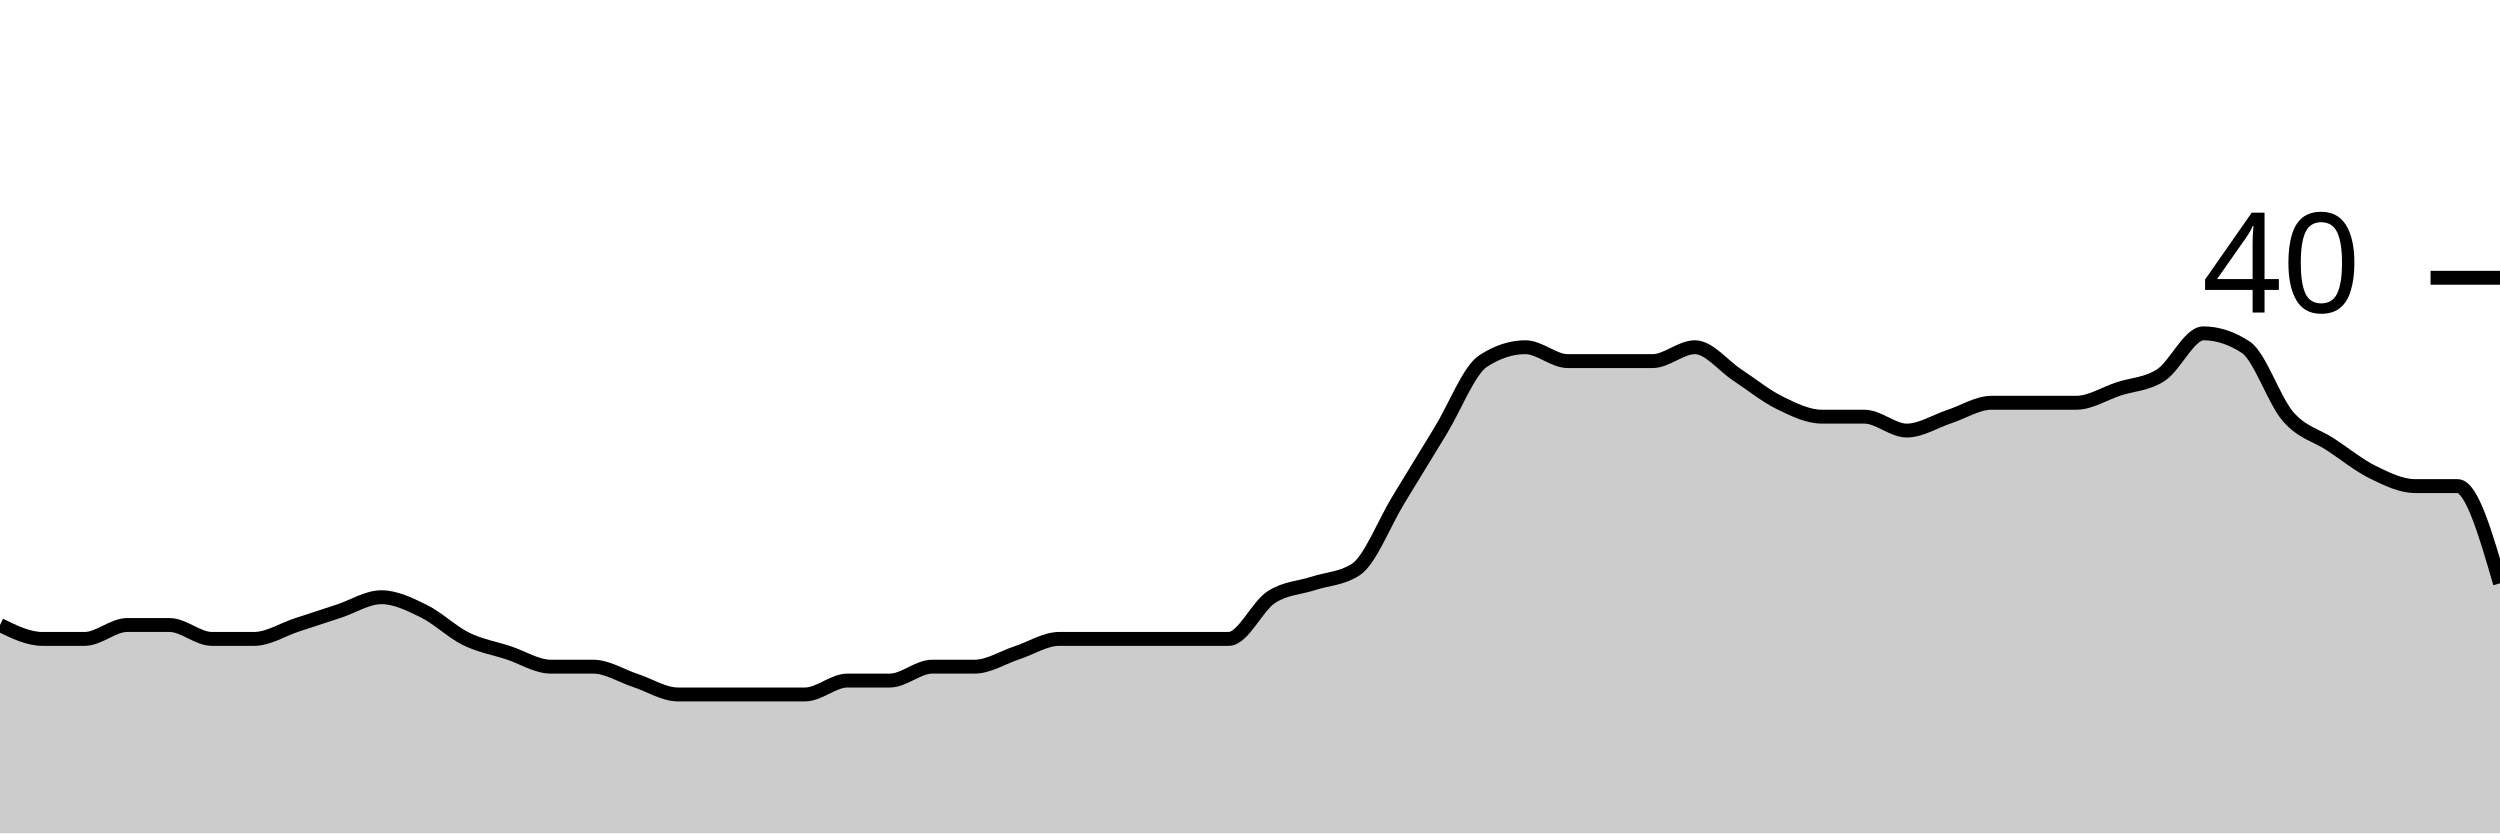
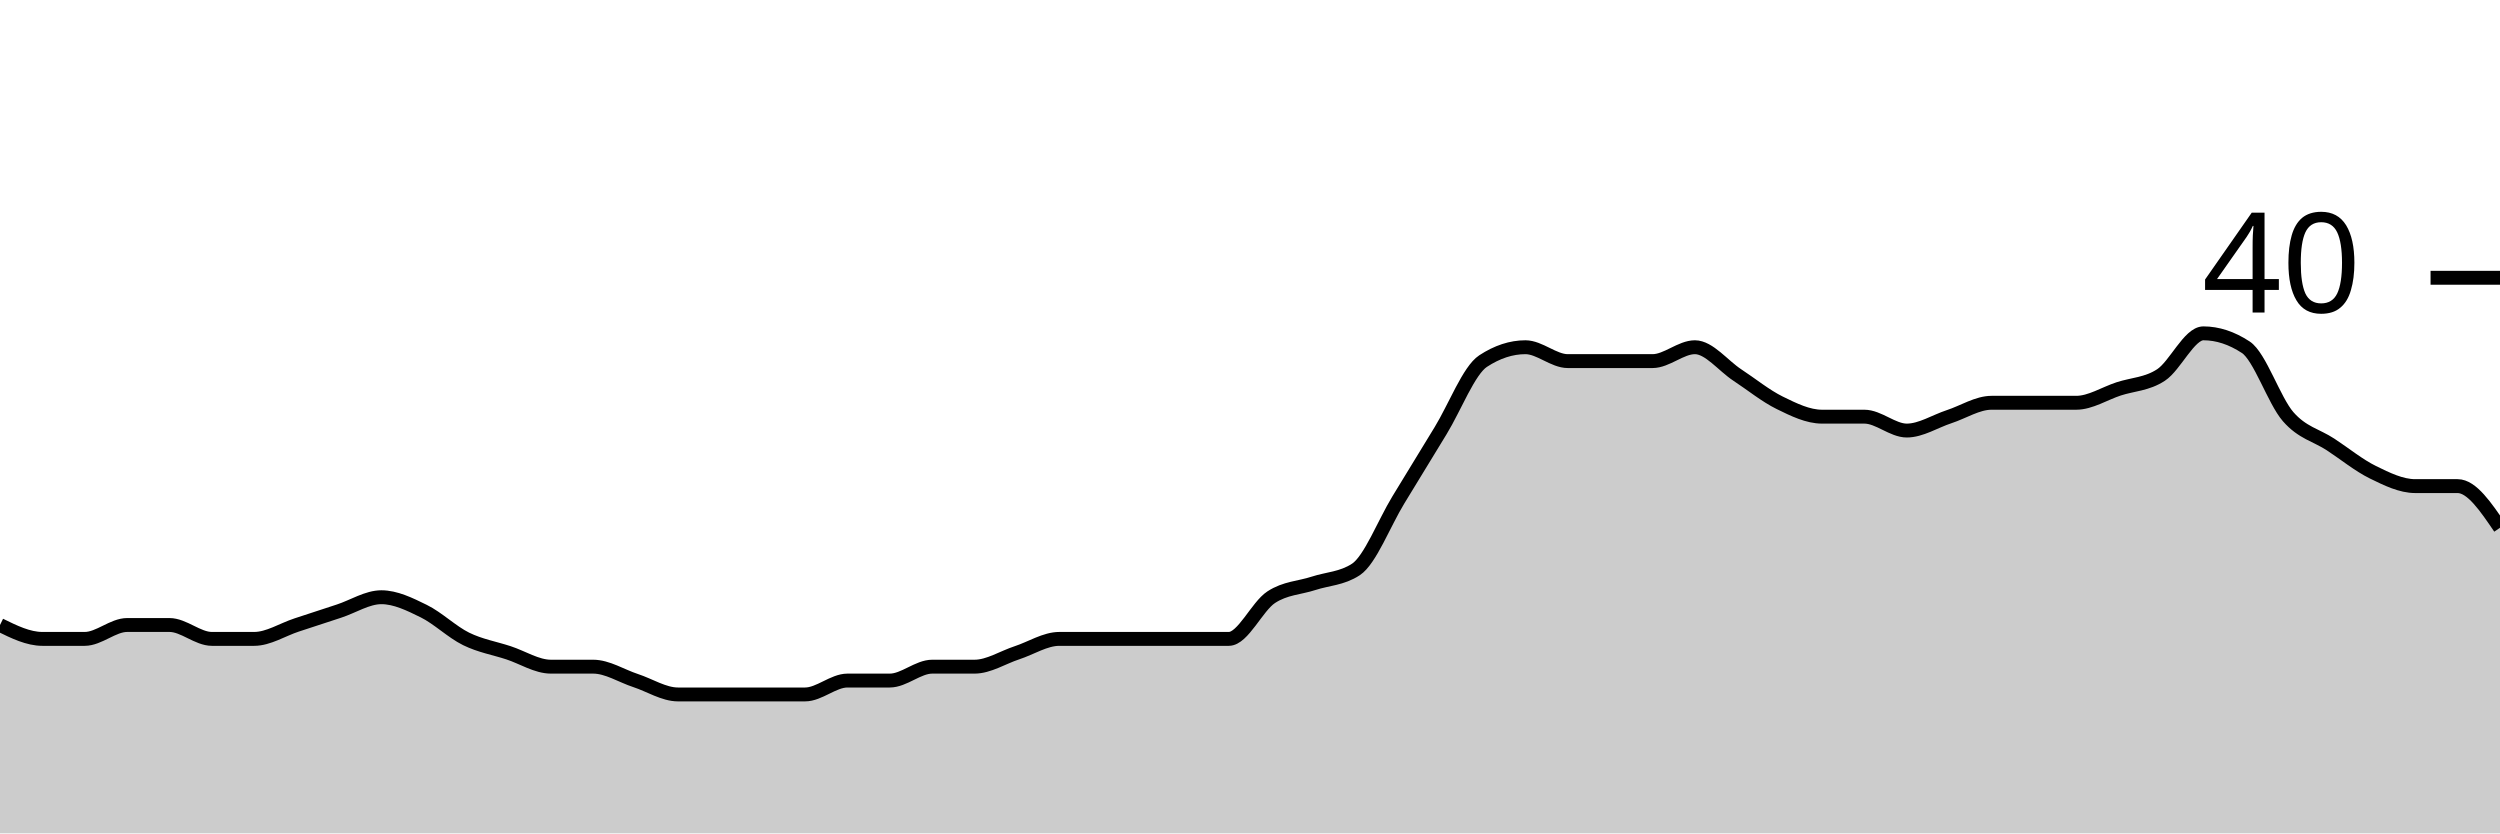
<svg xmlns="http://www.w3.org/2000/svg" viewBox="0 0 180 60">
  <g transform="translate(0,20)">
-     <path class="area" fill="rgba(0, 0, 0, 0.2)" d="M0,25C1.017,25.5,2.034,26,3.051,26C4.068,26,5.085,26,6.102,26C7.119,26,8.136,25,9.153,25C10.169,25,11.186,25,12.203,25C13.22,25,14.237,26,15.254,26C16.271,26,17.288,26,18.305,26C19.322,26,20.339,25.333,21.356,25C22.373,24.667,23.39,24.333,24.407,24C25.424,23.667,26.441,23,27.458,23C28.475,23,29.492,23.5,30.508,24C31.525,24.5,32.542,25.5,33.559,26C34.576,26.5,35.593,26.667,36.61,27C37.627,27.333,38.644,28,39.661,28C40.678,28,41.695,28,42.712,28C43.729,28,44.746,28.667,45.763,29C46.78,29.333,47.797,30,48.814,30C49.831,30,50.847,30,51.864,30C52.881,30,53.898,30,54.915,30C55.932,30,56.949,30,57.966,30C58.983,30,60,29,61.017,29C62.034,29,63.051,29,64.068,29C65.085,29,66.102,28,67.119,28C68.136,28,69.153,28,70.169,28C71.186,28,72.203,27.333,73.22,27C74.237,26.667,75.254,26,76.271,26C77.288,26,78.305,26,79.322,26C80.339,26,81.356,26,82.373,26C83.39,26,84.407,26,85.424,26C86.441,26,87.458,26,88.475,26C89.492,26,90.508,23.667,91.525,23C92.542,22.333,93.559,22.333,94.576,22C95.593,21.667,96.61,21.667,97.627,21C98.644,20.333,99.661,17.667,100.678,16C101.695,14.333,102.712,12.667,103.729,11C104.746,9.333,105.763,6.667,106.78,6C107.797,5.333,108.814,5,109.831,5C110.847,5,111.864,6,112.881,6C113.898,6,114.915,6,115.932,6C116.949,6,117.966,6,118.983,6C120,6,121.017,5,122.034,5C123.051,5,124.068,6.333,125.085,7C126.102,7.667,127.119,8.5,128.136,9C129.153,9.5,130.169,10,131.186,10C132.203,10,133.22,10,134.237,10C135.254,10,136.271,11,137.288,11C138.305,11,139.322,10.333,140.339,10C141.356,9.667,142.373,9,143.39,9C144.407,9,145.424,9,146.441,9C147.458,9,148.475,9,149.492,9C150.508,9,151.525,8.333,152.542,8C153.559,7.667,154.576,7.667,155.593,7C156.61,6.333,157.627,4,158.644,4C159.661,4,160.678,4.333,161.695,5C162.712,5.667,163.729,8.833,164.746,10C165.763,11.167,166.78,11.333,167.797,12C168.814,12.667,169.831,13.5,170.847,14C171.864,14.5,172.881,15,173.898,15C174.915,15,175.932,15,176.949,15C177.966,15,178.983,18.5,180,22L180,40C178.983,40,177.966,40,176.949,40C175.932,40,174.915,40,173.898,40C172.881,40,171.864,40,170.847,40C169.831,40,168.814,40,167.797,40C166.78,40,165.763,40,164.746,40C163.729,40,162.712,40,161.695,40C160.678,40,159.661,40,158.644,40C157.627,40,156.61,40,155.593,40C154.576,40,153.559,40,152.542,40C151.525,40,150.508,40,149.492,40C148.475,40,147.458,40,146.441,40C145.424,40,144.407,40,143.39,40C142.373,40,141.356,40,140.339,40C139.322,40,138.305,40,137.288,40C136.271,40,135.254,40,134.237,40C133.22,40,132.203,40,131.186,40C130.169,40,129.153,40,128.136,40C127.119,40,126.102,40,125.085,40C124.068,40,123.051,40,122.034,40C121.017,40,120,40,118.983,40C117.966,40,116.949,40,115.932,40C114.915,40,113.898,40,112.881,40C111.864,40,110.847,40,109.831,40C108.814,40,107.797,40,106.78,40C105.763,40,104.746,40,103.729,40C102.712,40,101.695,40,100.678,40C99.661,40,98.644,40,97.627,40C96.61,40,95.593,40,94.576,40C93.559,40,92.542,40,91.525,40C90.508,40,89.492,40,88.475,40C87.458,40,86.441,40,85.424,40C84.407,40,83.39,40,82.373,40C81.356,40,80.339,40,79.322,40C78.305,40,77.288,40,76.271,40C75.254,40,74.237,40,73.22,40C72.203,40,71.186,40,70.169,40C69.153,40,68.136,40,67.119,40C66.102,40,65.085,40,64.068,40C63.051,40,62.034,40,61.017,40C60,40,58.983,40,57.966,40C56.949,40,55.932,40,54.915,40C53.898,40,52.881,40,51.864,40C50.847,40,49.831,40,48.814,40C47.797,40,46.78,40,45.763,40C44.746,40,43.729,40,42.712,40C41.695,40,40.678,40,39.661,40C38.644,40,37.627,40,36.61,40C35.593,40,34.576,40,33.559,40C32.542,40,31.525,40,30.508,40C29.492,40,28.475,40,27.458,40C26.441,40,25.424,40,24.407,40C23.39,40,22.373,40,21.356,40C20.339,40,19.322,40,18.305,40C17.288,40,16.271,40,15.254,40C14.237,40,13.22,40,12.203,40C11.186,40,10.169,40,9.153,40C8.136,40,7.119,40,6.102,40C5.085,40,4.068,40,3.051,40C2.034,40,1.017,40,0,40Z" />
-     <path class="line" stroke="black" fill="none" d="M0,25C1.017,25.5,2.034,26,3.051,26C4.068,26,5.085,26,6.102,26C7.119,26,8.136,25,9.153,25C10.169,25,11.186,25,12.203,25C13.22,25,14.237,26,15.254,26C16.271,26,17.288,26,18.305,26C19.322,26,20.339,25.333,21.356,25C22.373,24.667,23.39,24.333,24.407,24C25.424,23.667,26.441,23,27.458,23C28.475,23,29.492,23.5,30.508,24C31.525,24.5,32.542,25.5,33.559,26C34.576,26.5,35.593,26.667,36.61,27C37.627,27.333,38.644,28,39.661,28C40.678,28,41.695,28,42.712,28C43.729,28,44.746,28.667,45.763,29C46.78,29.333,47.797,30,48.814,30C49.831,30,50.847,30,51.864,30C52.881,30,53.898,30,54.915,30C55.932,30,56.949,30,57.966,30C58.983,30,60,29,61.017,29C62.034,29,63.051,29,64.068,29C65.085,29,66.102,28,67.119,28C68.136,28,69.153,28,70.169,28C71.186,28,72.203,27.333,73.22,27C74.237,26.667,75.254,26,76.271,26C77.288,26,78.305,26,79.322,26C80.339,26,81.356,26,82.373,26C83.39,26,84.407,26,85.424,26C86.441,26,87.458,26,88.475,26C89.492,26,90.508,23.667,91.525,23C92.542,22.333,93.559,22.333,94.576,22C95.593,21.667,96.61,21.667,97.627,21C98.644,20.333,99.661,17.667,100.678,16C101.695,14.333,102.712,12.667,103.729,11C104.746,9.333,105.763,6.667,106.78,6C107.797,5.333,108.814,5,109.831,5C110.847,5,111.864,6,112.881,6C113.898,6,114.915,6,115.932,6C116.949,6,117.966,6,118.983,6C120,6,121.017,5,122.034,5C123.051,5,124.068,6.333,125.085,7C126.102,7.667,127.119,8.5,128.136,9C129.153,9.5,130.169,10,131.186,10C132.203,10,133.22,10,134.237,10C135.254,10,136.271,11,137.288,11C138.305,11,139.322,10.333,140.339,10C141.356,9.667,142.373,9,143.39,9C144.407,9,145.424,9,146.441,9C147.458,9,148.475,9,149.492,9C150.508,9,151.525,8.333,152.542,8C153.559,7.667,154.576,7.667,155.593,7C156.61,6.333,157.627,4,158.644,4C159.661,4,160.678,4.333,161.695,5C162.712,5.667,163.729,8.833,164.746,10C165.763,11.167,166.78,11.333,167.797,12C168.814,12.667,169.831,13.5,170.847,14C171.864,14.5,172.881,15,173.898,15C174.915,15,175.932,15,176.949,15C177.966,15,178.983,18.5,180,22" />
+     <path class="area" fill="rgba(0, 0, 0, 0.2)" d="M0,25C1.017,25.5,2.034,26,3.051,26C4.068,26,5.085,26,6.102,26C7.119,26,8.136,25,9.153,25C10.169,25,11.186,25,12.203,25C13.22,25,14.237,26,15.254,26C16.271,26,17.288,26,18.305,26C19.322,26,20.339,25.333,21.356,25C22.373,24.667,23.39,24.333,24.407,24C25.424,23.667,26.441,23,27.458,23C28.475,23,29.492,23.5,30.508,24C31.525,24.5,32.542,25.5,33.559,26C34.576,26.5,35.593,26.667,36.61,27C37.627,27.333,38.644,28,39.661,28C40.678,28,41.695,28,42.712,28C43.729,28,44.746,28.667,45.763,29C46.78,29.333,47.797,30,48.814,30C49.831,30,50.847,30,51.864,30C52.881,30,53.898,30,54.915,30C55.932,30,56.949,30,57.966,30C58.983,30,60,29,61.017,29C62.034,29,63.051,29,64.068,29C65.085,29,66.102,28,67.119,28C68.136,28,69.153,28,70.169,28C71.186,28,72.203,27.333,73.22,27C74.237,26.667,75.254,26,76.271,26C77.288,26,78.305,26,79.322,26C80.339,26,81.356,26,82.373,26C83.39,26,84.407,26,85.424,26C86.441,26,87.458,26,88.475,26C89.492,26,90.508,23.667,91.525,23C92.542,22.333,93.559,22.333,94.576,22C95.593,21.667,96.61,21.667,97.627,21C98.644,20.333,99.661,17.667,100.678,16C101.695,14.333,102.712,12.667,103.729,11C104.746,9.333,105.763,6.667,106.78,6C107.797,5.333,108.814,5,109.831,5C110.847,5,111.864,6,112.881,6C113.898,6,114.915,6,115.932,6C116.949,6,117.966,6,118.983,6C120,6,121.017,5,122.034,5C123.051,5,124.068,6.333,125.085,7C126.102,7.667,127.119,8.5,128.136,9C129.153,9.5,130.169,10,131.186,10C132.203,10,133.22,10,134.237,10C135.254,10,136.271,11,137.288,11C138.305,11,139.322,10.333,140.339,10C141.356,9.667,142.373,9,143.39,9C144.407,9,145.424,9,146.441,9C147.458,9,148.475,9,149.492,9C150.508,9,151.525,8.333,152.542,8C153.559,7.667,154.576,7.667,155.593,7C156.61,6.333,157.627,4,158.644,4C159.661,4,160.678,4.333,161.695,5C162.712,5.667,163.729,8.833,164.746,10C165.763,11.167,166.78,11.333,167.797,12C168.814,12.667,169.831,13.5,170.847,14C171.864,14.5,172.881,15,173.898,15C174.915,15,175.932,15,176.949,15C177.966,15,178.983,16.5,180,18L180,40C178.983,40,177.966,40,176.949,40C175.932,40,174.915,40,173.898,40C172.881,40,171.864,40,170.847,40C169.831,40,168.814,40,167.797,40C166.78,40,165.763,40,164.746,40C163.729,40,162.712,40,161.695,40C160.678,40,159.661,40,158.644,40C157.627,40,156.61,40,155.593,40C154.576,40,153.559,40,152.542,40C151.525,40,150.508,40,149.492,40C148.475,40,147.458,40,146.441,40C145.424,40,144.407,40,143.39,40C142.373,40,141.356,40,140.339,40C139.322,40,138.305,40,137.288,40C136.271,40,135.254,40,134.237,40C133.22,40,132.203,40,131.186,40C130.169,40,129.153,40,128.136,40C127.119,40,126.102,40,125.085,40C124.068,40,123.051,40,122.034,40C121.017,40,120,40,118.983,40C117.966,40,116.949,40,115.932,40C114.915,40,113.898,40,112.881,40C111.864,40,110.847,40,109.831,40C108.814,40,107.797,40,106.78,40C105.763,40,104.746,40,103.729,40C102.712,40,101.695,40,100.678,40C99.661,40,98.644,40,97.627,40C96.61,40,95.593,40,94.576,40C93.559,40,92.542,40,91.525,40C90.508,40,89.492,40,88.475,40C87.458,40,86.441,40,85.424,40C84.407,40,83.39,40,82.373,40C81.356,40,80.339,40,79.322,40C78.305,40,77.288,40,76.271,40C75.254,40,74.237,40,73.22,40C72.203,40,71.186,40,70.169,40C69.153,40,68.136,40,67.119,40C66.102,40,65.085,40,64.068,40C63.051,40,62.034,40,61.017,40C60,40,58.983,40,57.966,40C56.949,40,55.932,40,54.915,40C53.898,40,52.881,40,51.864,40C50.847,40,49.831,40,48.814,40C47.797,40,46.78,40,45.763,40C44.746,40,43.729,40,42.712,40C41.695,40,40.678,40,39.661,40C38.644,40,37.627,40,36.61,40C35.593,40,34.576,40,33.559,40C32.542,40,31.525,40,30.508,40C29.492,40,28.475,40,27.458,40C26.441,40,25.424,40,24.407,40C23.39,40,22.373,40,21.356,40C20.339,40,19.322,40,18.305,40C17.288,40,16.271,40,15.254,40C14.237,40,13.22,40,12.203,40C11.186,40,10.169,40,9.153,40C8.136,40,7.119,40,6.102,40C5.085,40,4.068,40,3.051,40C2.034,40,1.017,40,0,40Z" />
+     <path class="line" stroke="black" fill="none" d="M0,25C1.017,25.5,2.034,26,3.051,26C4.068,26,5.085,26,6.102,26C7.119,26,8.136,25,9.153,25C10.169,25,11.186,25,12.203,25C13.22,25,14.237,26,15.254,26C16.271,26,17.288,26,18.305,26C19.322,26,20.339,25.333,21.356,25C22.373,24.667,23.39,24.333,24.407,24C25.424,23.667,26.441,23,27.458,23C28.475,23,29.492,23.5,30.508,24C31.525,24.5,32.542,25.5,33.559,26C34.576,26.5,35.593,26.667,36.61,27C37.627,27.333,38.644,28,39.661,28C40.678,28,41.695,28,42.712,28C43.729,28,44.746,28.667,45.763,29C46.78,29.333,47.797,30,48.814,30C49.831,30,50.847,30,51.864,30C52.881,30,53.898,30,54.915,30C55.932,30,56.949,30,57.966,30C58.983,30,60,29,61.017,29C62.034,29,63.051,29,64.068,29C65.085,29,66.102,28,67.119,28C68.136,28,69.153,28,70.169,28C71.186,28,72.203,27.333,73.22,27C74.237,26.667,75.254,26,76.271,26C77.288,26,78.305,26,79.322,26C80.339,26,81.356,26,82.373,26C83.39,26,84.407,26,85.424,26C86.441,26,87.458,26,88.475,26C89.492,26,90.508,23.667,91.525,23C92.542,22.333,93.559,22.333,94.576,22C95.593,21.667,96.61,21.667,97.627,21C98.644,20.333,99.661,17.667,100.678,16C101.695,14.333,102.712,12.667,103.729,11C104.746,9.333,105.763,6.667,106.78,6C107.797,5.333,108.814,5,109.831,5C110.847,5,111.864,6,112.881,6C113.898,6,114.915,6,115.932,6C116.949,6,117.966,6,118.983,6C120,6,121.017,5,122.034,5C123.051,5,124.068,6.333,125.085,7C126.102,7.667,127.119,8.5,128.136,9C129.153,9.5,130.169,10,131.186,10C132.203,10,133.22,10,134.237,10C135.254,10,136.271,11,137.288,11C138.305,11,139.322,10.333,140.339,10C141.356,9.667,142.373,9,143.39,9C144.407,9,145.424,9,146.441,9C147.458,9,148.475,9,149.492,9C150.508,9,151.525,8.333,152.542,8C153.559,7.667,154.576,7.667,155.593,7C156.61,6.333,157.627,4,158.644,4C159.661,4,160.678,4.333,161.695,5C162.712,5.667,163.729,8.833,164.746,10C165.763,11.167,166.78,11.333,167.797,12C168.814,12.667,169.831,13.5,170.847,14C171.864,14.5,172.881,15,173.898,15C174.915,15,175.932,15,176.949,15C177.966,15,178.983,16.5,180,18" />
    <path class="axis-ceiling" stroke-width="1" stroke="black" fill="none" d="M175,0L180,0" />
    <text class="axis-ceiling-label" font-family="sans-serif" text-anchor="end" font-size="10px" x="170" y="2.5">40</text>
  </g>
</svg>
